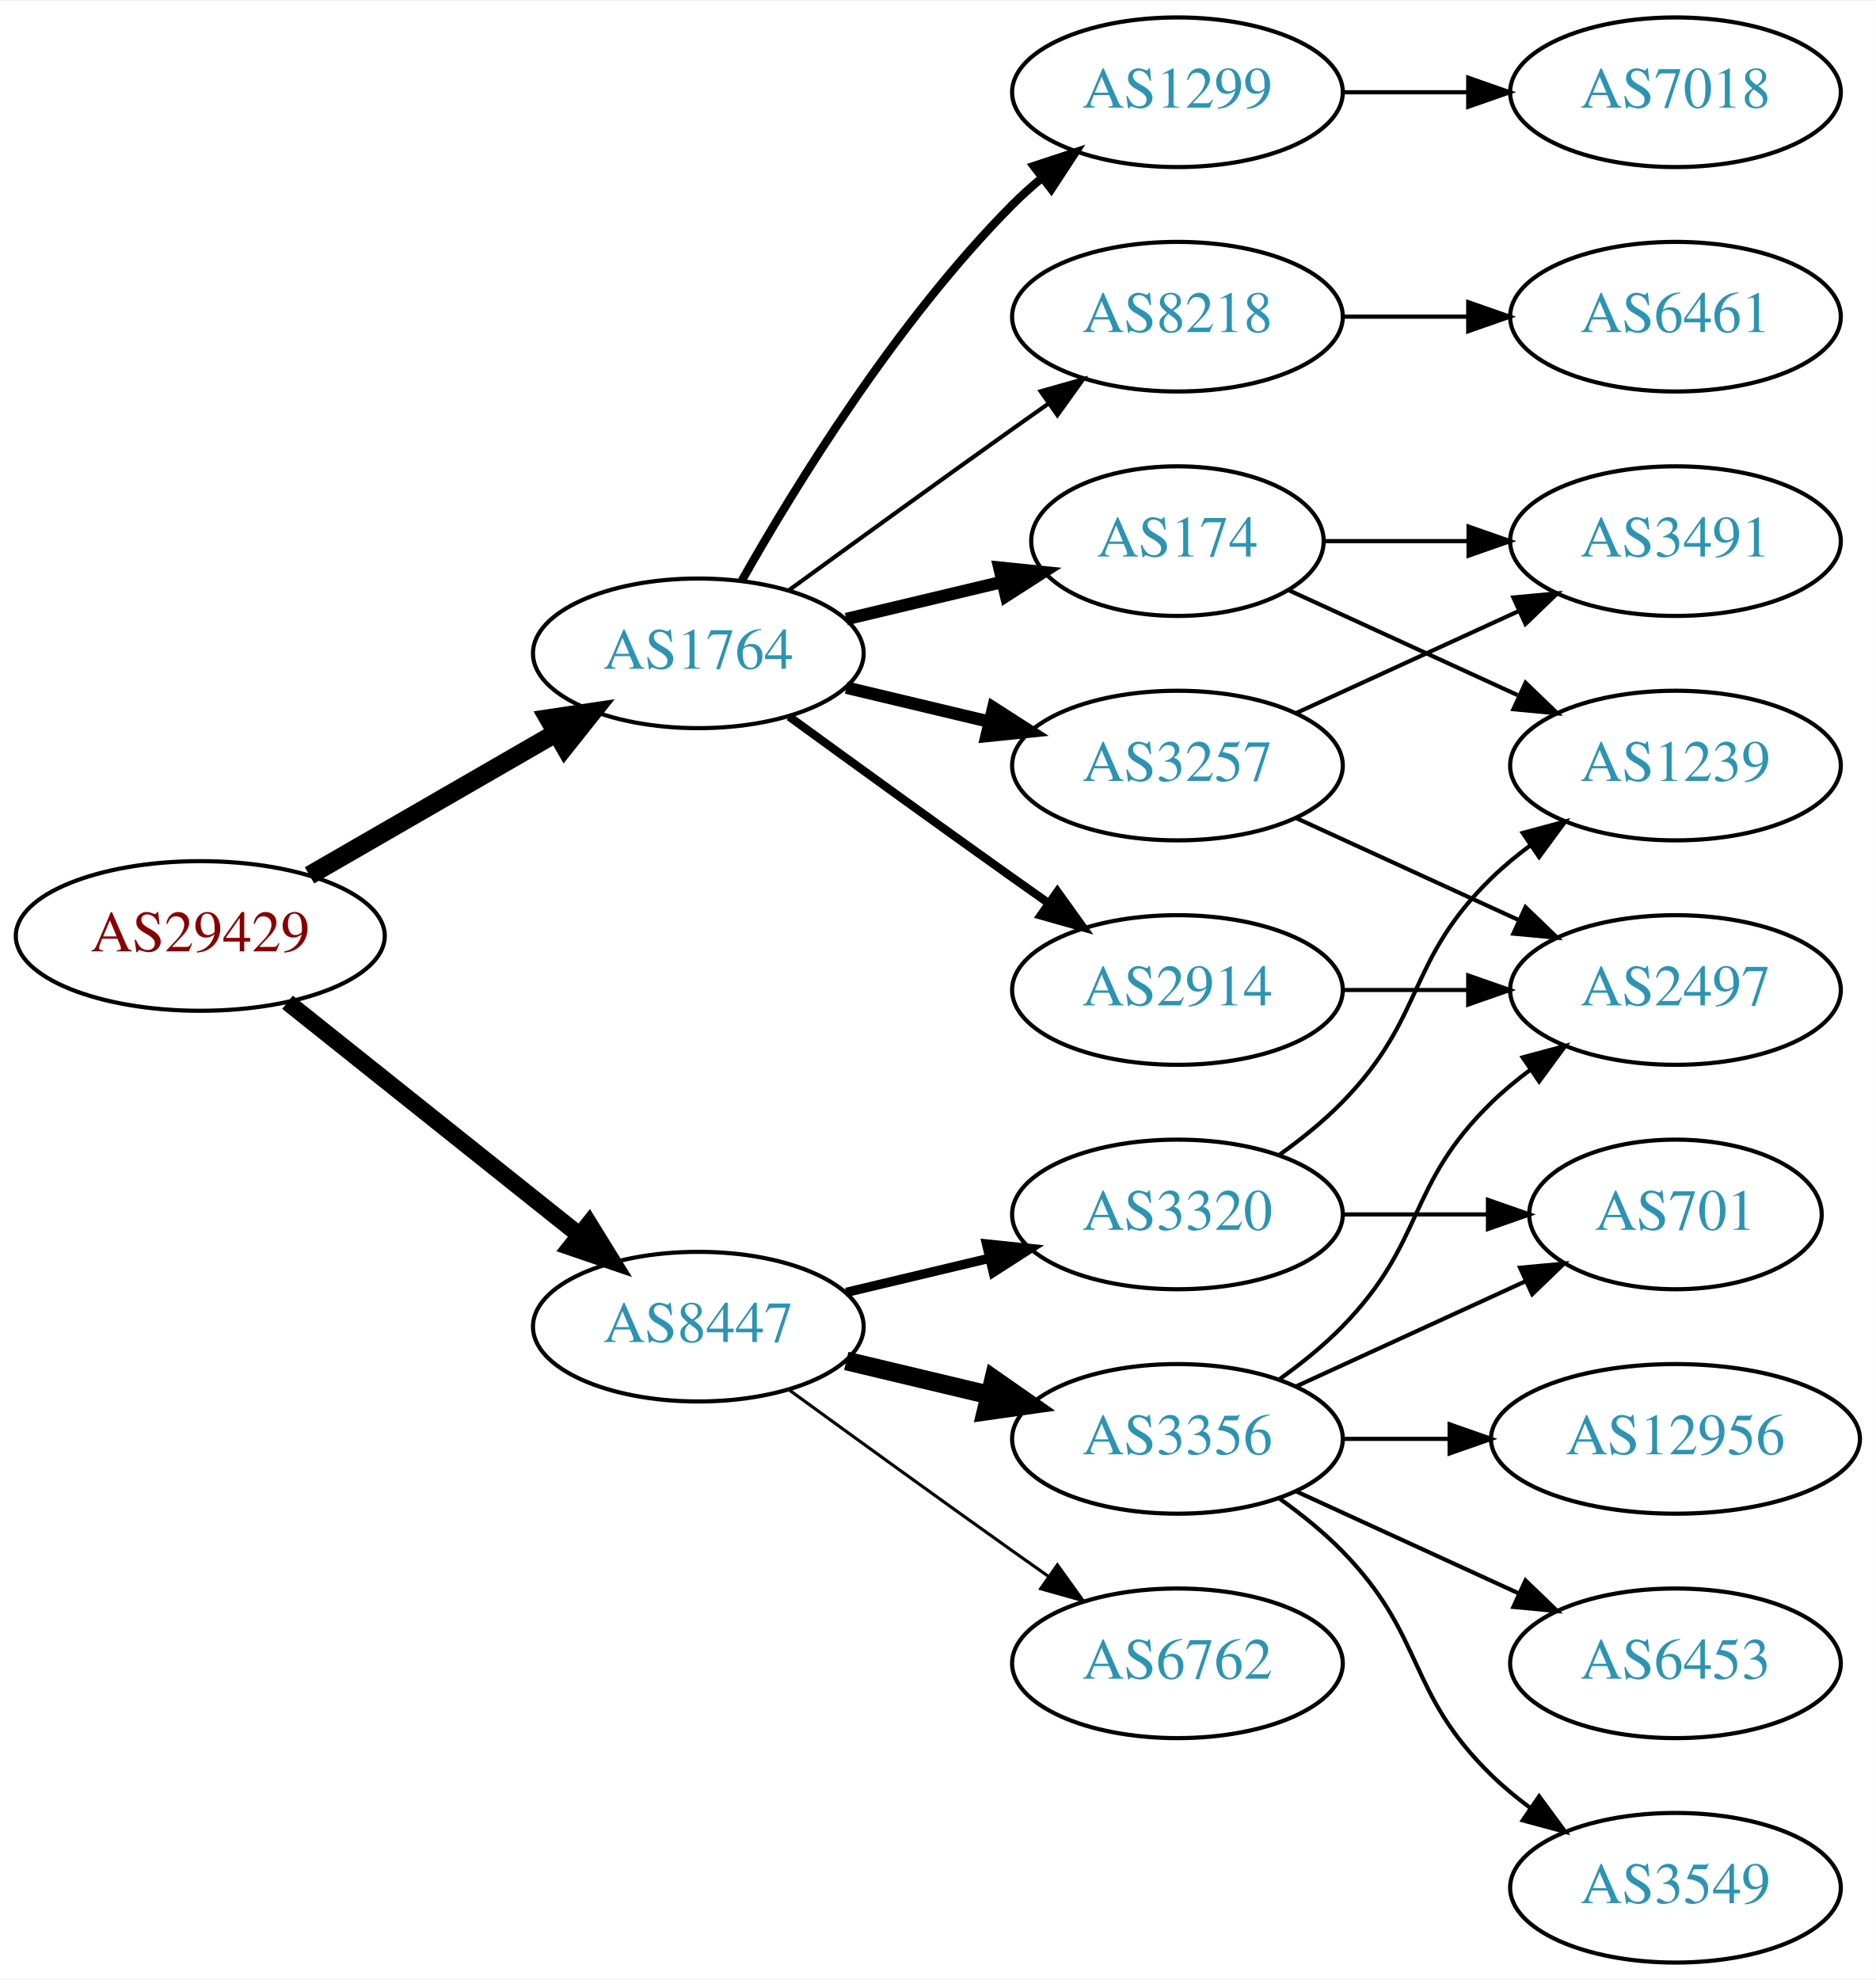
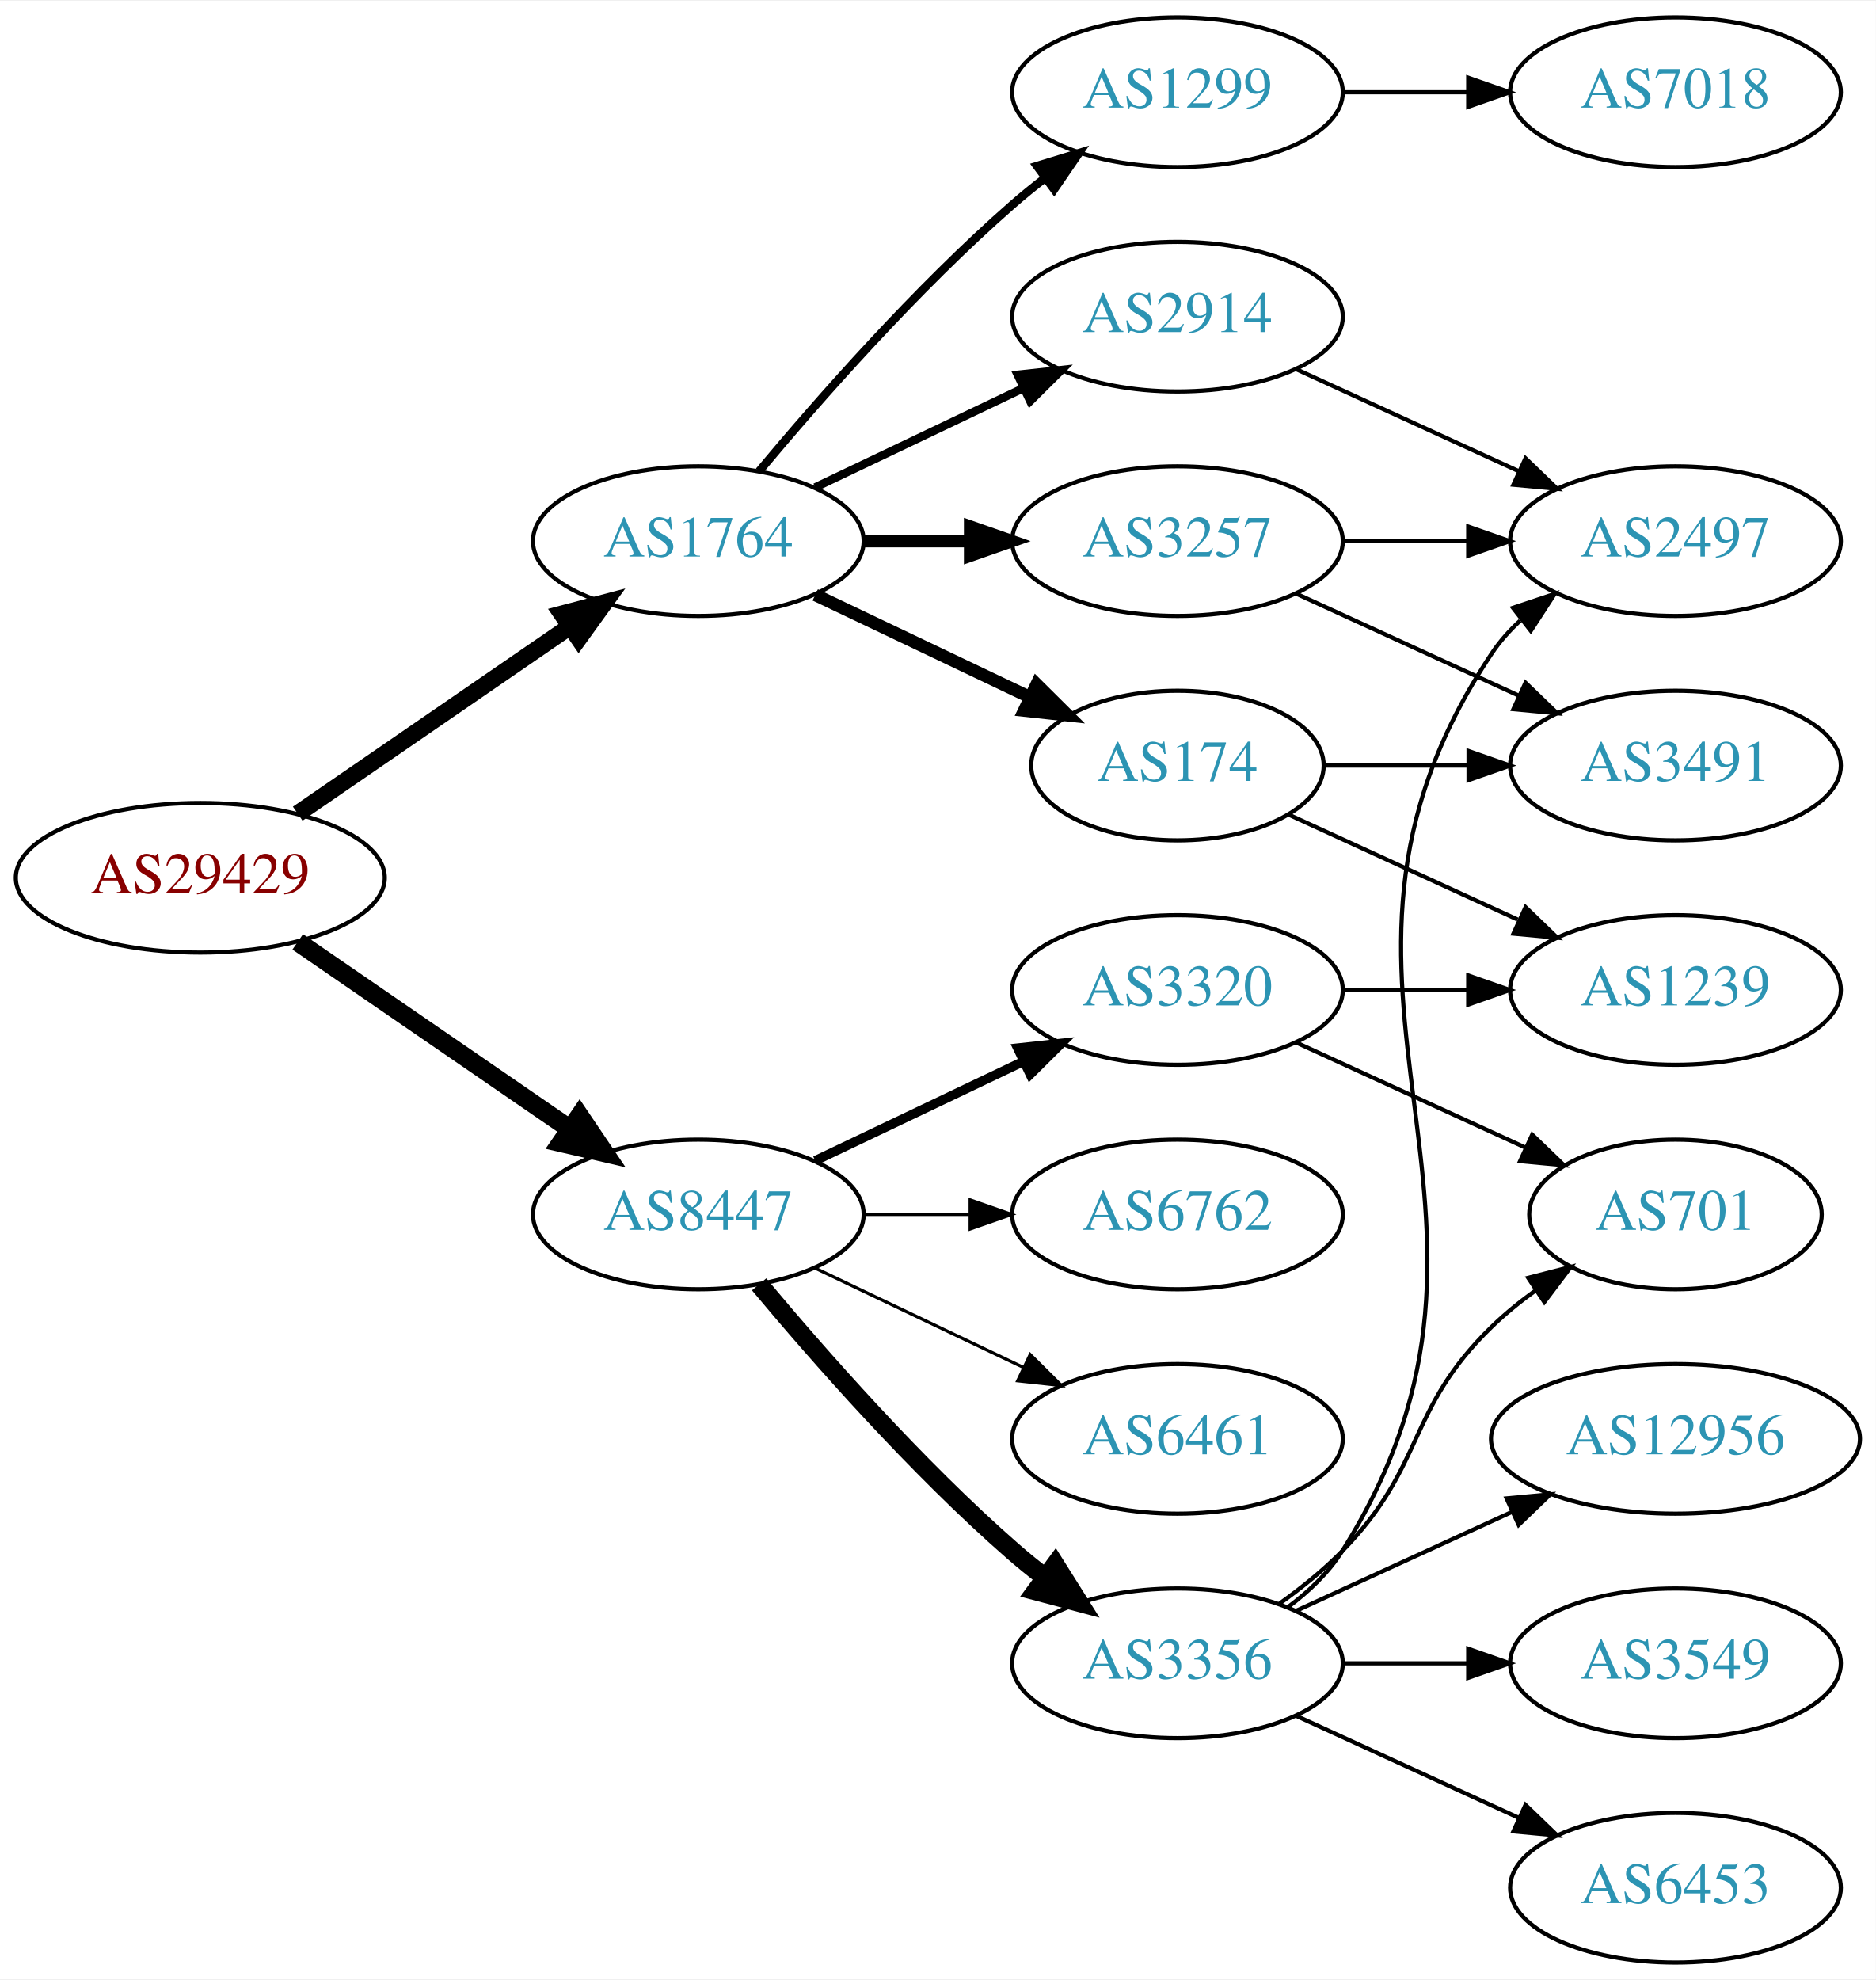
<svg xmlns="http://www.w3.org/2000/svg" xmlns:xlink="http://www.w3.org/1999/xlink" width="451pt" height="476pt" viewBox="0.00 0.00 451.37 476.00">
  <g id="graph0" class="graph" transform="scale(1 1) rotate(0) translate(4 472)">
    <polygon fill="white" stroke="none" points="-4,4 -4,-472 447.37,-472 447.37,4 -4,4" />
    <g id="node1" class="node">
      <g id="a_node1">
        <a xlink:href="/asn/29429" xlink:title="AS29429 ~ Allianz Elementar Versicherungs AG [AT]">
-           <ellipse fill="#ffffff" stroke="black" cx="44.196" cy="-247" rx="44.393" ry="18" />
-           <text text-anchor="middle" x="44.196" y="-243.3" font-family="Times,serif" font-size="14.00" fill="#880000">AS29429</text>
+           <ellipse fill="#ffffff" stroke="black" cx="44.196" cy="-261" rx="44.393" ry="18" />
+           <text text-anchor="middle" x="44.196" y="-257.3" font-family="Times,serif" font-size="14.00" fill="#880000">AS29429</text>
        </a>
      </g>
    </g>
    <g id="node2" class="node">
      <g id="a_node2">
        <a xlink:href="/asn/1764" xlink:title="AS1764 ~ NEXTLAYER-AS [AT]">
-           <ellipse fill="#ffffff" stroke="black" cx="164.039" cy="-315" rx="39.794" ry="18" />
-           <text text-anchor="middle" x="164.039" y="-311.3" font-family="Times,serif" font-size="14.00" fill="#2c94b3">AS1764</text>
+           <ellipse fill="#ffffff" stroke="black" cx="164.039" cy="-342" rx="39.794" ry="18" />
+           <text text-anchor="middle" x="164.039" y="-338.3" font-family="Times,serif" font-size="14.00" fill="#2c94b3">AS1764</text>
        </a>
      </g>
    </g>
    <g id="edge1" class="edge">
-       <path fill="none" stroke="black" stroke-width="4.5" d="M70.476,-261.588C87.796,-271.582 110.947,-284.941 129.763,-295.799" />
-       <polygon fill="black" stroke="black" stroke-width="4.5" points="127.978,-299.314 138.607,-300.902 131.914,-292.493 127.978,-299.314" />
+       <path fill="none" stroke="black" stroke-width="4.091" d="M67.639,-276.426C86.22,-289.198 112.781,-307.455 133.161,-321.463" />
+       <polygon fill="black" stroke="black" stroke-width="4.091" points="131.206,-324.463 141.475,-327.178 135.262,-318.564 131.206,-324.463" />
    </g>
    <g id="node3" class="node">
      <g id="a_node3">
        <a xlink:href="/asn/8447" xlink:title="AS8447 ~ A1 Telekom Austria AG [AT]">
-           <ellipse fill="#ffffff" stroke="black" cx="164.039" cy="-153" rx="39.794" ry="18" />
-           <text text-anchor="middle" x="164.039" y="-149.3" font-family="Times,serif" font-size="14.00" fill="#2c94b3">AS8447</text>
+           <ellipse fill="#ffffff" stroke="black" cx="164.039" cy="-180" rx="39.794" ry="18" />
+           <text text-anchor="middle" x="164.039" y="-176.3" font-family="Times,serif" font-size="14.00" fill="#2c94b3">AS8447</text>
        </a>
      </g>
    </g>
    <g id="edge2" class="edge">
-       <path fill="none" stroke="black" stroke-width="4.091" d="M65.186,-231.054C84.518,-215.634 113.969,-192.141 135.512,-174.957" />
-       <polygon fill="black" stroke="black" stroke-width="4.091" points="137.758,-177.745 143.343,-168.71 133.294,-172.148 137.758,-177.745" />
+       <path fill="none" stroke="black" stroke-width="4.5" d="M67.639,-245.574C86.22,-232.802 112.781,-214.545 133.161,-200.537" />
+       <polygon fill="black" stroke="black" stroke-width="4.5" points="135.464,-203.731 141.475,-194.822 131.003,-197.242 135.464,-203.731" />
    </g>
    <g id="node4" class="node">
      <g id="a_node4">
        <a xlink:href="/asn/2914" xlink:title="AS2914 ~ NTT America, Inc. [US]">
-           <ellipse fill="#ffffff" stroke="black" cx="279.332" cy="-234" rx="39.794" ry="18" />
-           <text text-anchor="middle" x="279.332" y="-230.3" font-family="Times,serif" font-size="14.00" fill="#2c94b3">AS2914</text>
+           <ellipse fill="#ffffff" stroke="black" cx="279.332" cy="-396" rx="39.794" ry="18" />
+           <text text-anchor="middle" x="279.332" y="-392.3" font-family="Times,serif" font-size="14.00" fill="#2c94b3">AS2914</text>
        </a>
      </g>
    </g>
    <g id="edge3" class="edge">
-       <path fill="none" stroke="black" stroke-width="2" d="M185.887,-299.778C200.821,-288.909 221.435,-273.975 239.685,-261 242.506,-258.995 245.449,-256.915 248.397,-254.841" />
-       <polygon fill="black" stroke="black" stroke-width="2" points="250.443,-257.681 256.621,-249.074 246.424,-251.95 250.443,-257.681" />
+       <path fill="none" stroke="black" stroke-width="2" d="M192.175,-354.934C207.169,-362.081 225.99,-371.052 242.213,-378.785" />
+       <polygon fill="black" stroke="black" stroke-width="2" points="240.884,-382.028 251.417,-383.171 243.895,-375.709 240.884,-382.028" />
    </g>
    <g id="node5" class="node">
      <g id="a_node5">
+         <a xlink:href="/asn/174" xlink:title="AS174 ~ Cogent Communications [US]">
+           <ellipse fill="#ffffff" stroke="black" cx="279.332" cy="-288" rx="35.194" ry="18" />
+           <text text-anchor="middle" x="279.332" y="-284.3" font-family="Times,serif" font-size="14.00" fill="#2c94b3">AS174</text>
+         </a>
+       </g>
+     </g>
+     <g id="edge4" class="edge">
+       <path fill="none" stroke="black" stroke-width="3" d="M192.175,-329.066C207.607,-321.71 227.092,-312.423 243.628,-304.541" />
+       <polygon fill="black" stroke="black" stroke-width="3" points="245.448,-307.551 252.969,-300.089 242.436,-301.232 245.448,-307.551" />
+     </g>
+     <g id="node6" class="node">
+       <g id="a_node6">
        <a xlink:href="/asn/1299" xlink:title="AS1299 ~ Telia Carrier [EU]">
          <ellipse fill="#ffffff" stroke="black" cx="279.332" cy="-450" rx="39.794" ry="18" />
          <text text-anchor="middle" x="279.332" y="-446.3" font-family="Times,serif" font-size="14.00" fill="#2c94b3">AS1299</text>
        </a>
      </g>
    </g>
-     <g id="edge4" class="edge">
-       <path fill="none" stroke="black" stroke-width="2" d="M174.498,-332.49C187.28,-355.096 211.712,-394.886 239.685,-423 241.796,-425.121 244.092,-427.188 246.477,-429.171" />
-       <polygon fill="black" stroke="black" stroke-width="2" points="244.73,-432.242 254.793,-435.556 248.993,-426.69 244.73,-432.242" />
-     </g>
-     <g id="node6" class="node">
-       <g id="a_node6">
-         <a xlink:href="/asn/3257" xlink:title="AS3257 ~ GTT [DE]">
-           <ellipse fill="#ffffff" stroke="black" cx="279.332" cy="-288" rx="39.794" ry="18" />
-           <text text-anchor="middle" x="279.332" y="-284.3" font-family="Times,serif" font-size="14.00" fill="#2c94b3">AS3257</text>
-         </a>
-       </g>
-     </g>
    <g id="edge5" class="edge">
-       <path fill="none" stroke="black" stroke-width="3" d="M199.646,-306.752C210.517,-304.162 222.671,-301.265 234.114,-298.538" />
-       <polygon fill="black" stroke="black" stroke-width="3" points="235.02,-301.92 243.936,-296.197 233.397,-295.111 235.02,-301.92" />
+       <path fill="none" stroke="black" stroke-width="2" d="M178.669,-358.817C192.951,-375.929 216.498,-402.745 239.685,-423 242.151,-425.154 244.789,-427.294 247.487,-429.372" />
+       <polygon fill="black" stroke="black" stroke-width="2" points="245.512,-432.264 255.641,-435.37 249.66,-426.625 245.512,-432.264" />
    </g>
    <g id="node7" class="node">
      <g id="a_node7">
-         <a xlink:href="/asn/174" xlink:title="AS174 ~ Cogent Communications [US]">
-           <ellipse fill="#ffffff" stroke="black" cx="279.332" cy="-342" rx="35.194" ry="18" />
-           <text text-anchor="middle" x="279.332" y="-338.3" font-family="Times,serif" font-size="14.00" fill="#2c94b3">AS174</text>
+         <a xlink:href="/asn/3257" xlink:title="AS3257 ~ GTT [DE]">
+           <ellipse fill="#ffffff" stroke="black" cx="279.332" cy="-342" rx="39.794" ry="18" />
+           <text text-anchor="middle" x="279.332" y="-338.3" font-family="Times,serif" font-size="14.00" fill="#2c94b3">AS3257</text>
        </a>
      </g>
    </g>
    <g id="edge6" class="edge">
-       <path fill="none" stroke="black" stroke-width="3" d="M199.646,-323.248C211.44,-326.058 224.745,-329.229 237.013,-332.153" />
-       <polygon fill="black" stroke="black" stroke-width="3" points="236.479,-335.624 247.018,-334.537 238.101,-328.814 236.479,-335.624" />
+       <path fill="none" stroke="black" stroke-width="3" d="M203.711,-342C211.914,-342 220.678,-342 229.21,-342" />
+       <polygon fill="black" stroke="black" stroke-width="3" points="229.449,-345.5 239.449,-342 229.449,-338.5 229.449,-345.5" />
+     </g>
+     <g id="node12" class="node">
+       <g id="a_node12">
+         <a xlink:href="/asn/3320" xlink:title="AS3320 ~ DTAG [DE]">
+           <ellipse fill="#ffffff" stroke="black" cx="279.332" cy="-234" rx="39.794" ry="18" />
+           <text text-anchor="middle" x="279.332" y="-230.3" font-family="Times,serif" font-size="14.00" fill="#2c94b3">AS3320</text>
+         </a>
+       </g>
+     </g>
+     <g id="edge13" class="edge">
+       <path fill="none" stroke="black" stroke-width="2.25" d="M192.175,-192.934C207.169,-200.081 225.99,-209.052 242.213,-216.785" />
+       <polygon fill="black" stroke="black" stroke-width="2.25" points="240.884,-220.028 251.417,-221.171 243.895,-213.709 240.884,-220.028" />
+     </g>
+     <g id="node13" class="node">
+       <g id="a_node13">
+         <a xlink:href="/asn/3356" xlink:title="AS3356 ~ Level 3 Parent, LLC [US]">
+           <ellipse fill="#ffffff" stroke="black" cx="279.332" cy="-72" rx="39.794" ry="18" />
+           <text text-anchor="middle" x="279.332" y="-68.3" font-family="Times,serif" font-size="14.00" fill="#2c94b3">AS3356</text>
+         </a>
+       </g>
+     </g>
+     <g id="edge14" class="edge">
+       <path fill="none" stroke="black" stroke-width="4.5" d="M178.669,-163.183C192.951,-146.071 216.498,-119.255 239.685,-99 242.151,-96.846 244.789,-94.706 247.487,-92.628" />
+       <polygon fill="black" stroke="black" stroke-width="4.5" points="249.919,-95.727 255.641,-86.63 245.252,-89.384 249.919,-95.727" />
+     </g>
+     <g id="node14" class="node">
+       <g id="a_node14">
+         <a xlink:href="/asn/6461" xlink:title="AS6461 ~ Zayo Bandwidth [US]">
+           <ellipse fill="#ffffff" stroke="black" cx="279.332" cy="-126" rx="39.794" ry="18" />
+           <text text-anchor="middle" x="279.332" y="-122.3" font-family="Times,serif" font-size="14.00" fill="#2c94b3">AS6461</text>
+         </a>
+       </g>
+     </g>
+     <g id="edge15" class="edge">
+       <path fill="none" stroke="black" stroke-width="0.75" d="M192.175,-167.066C207.169,-159.919 225.99,-150.948 242.213,-143.215" />
+       <polygon fill="black" stroke="black" stroke-width="0.75" points="243.895,-146.291 251.417,-138.829 240.884,-139.972 243.895,-146.291" />
+     </g>
+     <g id="node15" class="node">
+       <g id="a_node15">
+         <a xlink:href="/asn/6762" xlink:title="AS6762 ~ TELECOM ITALIA SPARKLE S.p.A. [IT]">
+           <ellipse fill="#ffffff" stroke="black" cx="279.332" cy="-180" rx="39.794" ry="18" />
+           <text text-anchor="middle" x="279.332" y="-176.3" font-family="Times,serif" font-size="14.00" fill="#2c94b3">AS6762</text>
+         </a>
+       </g>
+     </g>
+     <g id="edge16" class="edge">
+       <path fill="none" stroke="black" stroke-width="0.75" d="M203.711,-180C211.914,-180 220.678,-180 229.21,-180" />
+       <polygon fill="black" stroke="black" stroke-width="0.75" points="229.449,-183.5 239.449,-180 229.449,-176.5 229.449,-183.5" />
    </g>
    <g id="node8" class="node">
      <g id="a_node8">
-         <a xlink:href="/asn/8218" xlink:title="AS8218 ~ legacy Neotelecoms [FR]">
-           <ellipse fill="#ffffff" stroke="black" cx="279.332" cy="-396" rx="39.794" ry="18" />
-           <text text-anchor="middle" x="279.332" y="-392.3" font-family="Times,serif" font-size="14.00" fill="#2c94b3">AS8218</text>
+         <a xlink:href="/asn/2497" xlink:title="AS2497 ~ Internet Initiative Japan Inc. [JP]">
+           <ellipse fill="#ffffff" stroke="black" cx="399.174" cy="-342" rx="39.794" ry="18" />
+           <text text-anchor="middle" x="399.174" y="-338.3" font-family="Times,serif" font-size="14.00" fill="#2c94b3">AS2497</text>
        </a>
      </g>
    </g>
    <g id="edge7" class="edge">
-       <path fill="none" stroke="black" d="M185.887,-330.222C200.821,-341.091 221.435,-356.025 239.685,-369 242.506,-371.005 245.449,-373.085 248.397,-375.159" />
-       <polygon fill="black" stroke="black" points="246.424,-378.05 256.621,-380.926 250.443,-372.319 246.424,-378.05" />
-     </g>
-     <g id="node14" class="node">
-       <g id="a_node14">
-         <a xlink:href="/asn/6762" xlink:title="AS6762 ~ TELECOM ITALIA SPARKLE S.p.A. [IT]">
-           <ellipse fill="#ffffff" stroke="black" cx="279.332" cy="-72" rx="39.794" ry="18" />
-           <text text-anchor="middle" x="279.332" y="-68.3" font-family="Times,serif" font-size="14.00" fill="#2c94b3">AS6762</text>
-         </a>
-       </g>
-     </g>
-     <g id="edge15" class="edge">
-       <path fill="none" stroke="black" stroke-width="0.75" d="M185.887,-137.778C200.821,-126.909 221.435,-111.975 239.685,-99 242.506,-96.995 245.449,-94.915 248.397,-92.841" />
-       <polygon fill="black" stroke="black" stroke-width="0.75" points="250.443,-95.681 256.621,-87.074 246.424,-89.95 250.443,-95.681" />
-     </g>
-     <g id="node15" class="node">
-       <g id="a_node15">
-         <a xlink:href="/asn/3356" xlink:title="AS3356 ~ Level 3 Parent, LLC [US]">
-           <ellipse fill="#ffffff" stroke="black" cx="279.332" cy="-126" rx="39.794" ry="18" />
-           <text text-anchor="middle" x="279.332" y="-122.3" font-family="Times,serif" font-size="14.00" fill="#2c94b3">AS3356</text>
-         </a>
-       </g>
-     </g>
-     <g id="edge16" class="edge">
-       <path fill="none" stroke="black" stroke-width="4.5" d="M199.646,-144.752C210.517,-142.162 222.671,-139.265 234.114,-136.538" />
-       <polygon fill="black" stroke="black" stroke-width="4.5" points="235.122,-140.346 243.936,-134.197 233.296,-132.685 235.122,-140.346" />
-     </g>
-     <g id="node16" class="node">
-       <g id="a_node16">
-         <a xlink:href="/asn/3320" xlink:title="AS3320 ~ DTAG [DE]">
-           <ellipse fill="#ffffff" stroke="black" cx="279.332" cy="-180" rx="39.794" ry="18" />
-           <text text-anchor="middle" x="279.332" y="-176.3" font-family="Times,serif" font-size="14.00" fill="#2c94b3">AS3320</text>
-         </a>
-       </g>
-     </g>
-     <g id="edge17" class="edge">
-       <path fill="none" stroke="black" stroke-width="2.25" d="M199.646,-161.248C210.517,-163.838 222.671,-166.735 234.114,-169.462" />
-       <polygon fill="black" stroke="black" stroke-width="2.25" points="233.397,-172.889 243.936,-171.803 235.02,-166.08 233.397,-172.889" />
+       <path fill="none" stroke="black" d="M307.96,-383.339C323.917,-376.027 344.188,-366.739 361.471,-358.819" />
+       <polygon fill="black" stroke="black" points="363.085,-361.929 370.718,-354.581 360.169,-355.565 363.085,-361.929" />
+     </g>
+     <g id="node10" class="node">
+       <g id="a_node10">
+         <a xlink:href="/asn/3491" xlink:title="AS3491 ~ PCCW Global, Inc. [US]">
+           <ellipse fill="#ffffff" stroke="black" cx="399.174" cy="-288" rx="39.794" ry="18" />
+           <text text-anchor="middle" x="399.174" y="-284.3" font-family="Times,serif" font-size="14.00" fill="#2c94b3">AS3491</text>
+         </a>
+       </g>
+     </g>
+     <g id="edge12" class="edge">
+       <path fill="none" stroke="black" d="M314.733,-288C325.557,-288 337.725,-288 349.352,-288" />
+       <polygon fill="black" stroke="black" points="349.383,-291.5 359.383,-288 349.383,-284.5 349.383,-291.5" />
+     </g>
+     <g id="node11" class="node">
+       <g id="a_node11">
+         <a xlink:href="/asn/1239" xlink:title="AS1239 ~ Sprint [US]">
+           <ellipse fill="#ffffff" stroke="black" cx="399.174" cy="-234" rx="39.794" ry="18" />
+           <text text-anchor="middle" x="399.174" y="-230.3" font-family="Times,serif" font-size="14.00" fill="#2c94b3">AS1239</text>
+         </a>
+       </g>
+     </g>
+     <g id="edge11" class="edge">
+       <path fill="none" stroke="black" d="M306.193,-276.149C322.313,-268.762 343.316,-259.138 361.181,-250.952" />
+       <polygon fill="black" stroke="black" points="363.099,-253.923 370.732,-246.575 360.183,-247.559 363.099,-253.923" />
    </g>
    <g id="node9" class="node">
      <g id="a_node9">
-         <a xlink:href="/asn/2497" xlink:title="AS2497 ~ Internet Initiative Japan Inc. [JP]">
-           <ellipse fill="#ffffff" stroke="black" cx="399.174" cy="-234" rx="39.794" ry="18" />
-           <text text-anchor="middle" x="399.174" y="-230.3" font-family="Times,serif" font-size="14.00" fill="#2c94b3">AS2497</text>
-         </a>
-       </g>
-     </g>
-     <g id="edge8" class="edge">
-       <path fill="none" stroke="black" d="M319.244,-234C328.798,-234 339.147,-234 349.11,-234" />
-       <polygon fill="black" stroke="black" points="349.302,-237.5 359.302,-234 349.302,-230.5 349.302,-237.5" />
-     </g>
-     <g id="node10" class="node">
-       <g id="a_node10">
        <a xlink:href="/asn/7018" xlink:title="AS7018 ~ AT&amp;T Services, Inc. [US]">
          <ellipse fill="#ffffff" stroke="black" cx="399.174" cy="-450" rx="39.794" ry="18" />
          <text text-anchor="middle" x="399.174" y="-446.3" font-family="Times,serif" font-size="14.00" fill="#2c94b3">AS7018</text>
        </a>
      </g>
    </g>
-     <g id="edge9" class="edge">
+     <g id="edge8" class="edge">
      <path fill="none" stroke="black" d="M319.244,-450C328.798,-450 339.147,-450 349.11,-450" />
      <polygon fill="black" stroke="black" points="349.302,-453.5 359.302,-450 349.302,-446.5 349.302,-453.5" />
    </g>
-     <g id="edge11" class="edge">
-       <path fill="none" stroke="black" d="M307.96,-275.339C323.917,-268.027 344.188,-258.739 361.471,-250.819" />
-       <polygon fill="black" stroke="black" points="363.085,-253.929 370.718,-246.581 360.169,-247.565 363.085,-253.929" />
-     </g>
-     <g id="node11" class="node">
-       <g id="a_node11">
-         <a xlink:href="/asn/3491" xlink:title="AS3491 ~ PCCW Global, Inc. [US]">
-           <ellipse fill="#ffffff" stroke="black" cx="399.174" cy="-342" rx="39.794" ry="18" />
-           <text text-anchor="middle" x="399.174" y="-338.3" font-family="Times,serif" font-size="14.00" fill="#2c94b3">AS3491</text>
-         </a>
-       </g>
-     </g>
    <g id="edge10" class="edge">
-       <path fill="none" stroke="black" d="M307.96,-300.661C323.917,-307.973 344.188,-317.261 361.471,-325.181" />
-       <polygon fill="black" stroke="black" points="360.169,-328.435 370.718,-329.419 363.085,-322.071 360.169,-328.435" />
-     </g>
-     <g id="edge12" class="edge">
-       <path fill="none" stroke="black" d="M314.733,-342C325.557,-342 337.725,-342 349.352,-342" />
-       <polygon fill="black" stroke="black" points="349.383,-345.5 359.383,-342 349.383,-338.5 349.383,-345.5" />
-     </g>
-     <g id="node12" class="node">
-       <g id="a_node12">
-         <a xlink:href="/asn/1239" xlink:title="AS1239 ~ Sprint [US]">
-           <ellipse fill="#ffffff" stroke="black" cx="399.174" cy="-288" rx="39.794" ry="18" />
-           <text text-anchor="middle" x="399.174" y="-284.3" font-family="Times,serif" font-size="14.00" fill="#2c94b3">AS1239</text>
-         </a>
-       </g>
-     </g>
-     <g id="edge13" class="edge">
-       <path fill="none" stroke="black" d="M306.193,-330.149C322.313,-322.762 343.316,-313.138 361.181,-304.952" />
-       <polygon fill="black" stroke="black" points="363.099,-307.923 370.732,-300.575 360.183,-301.559 363.099,-307.923" />
-     </g>
-     <g id="node13" class="node">
-       <g id="a_node13">
-         <a xlink:href="/asn/6461" xlink:title="AS6461 ~ Zayo Bandwidth [US]">
-           <ellipse fill="#ffffff" stroke="black" cx="399.174" cy="-396" rx="39.794" ry="18" />
-           <text text-anchor="middle" x="399.174" y="-392.3" font-family="Times,serif" font-size="14.00" fill="#2c94b3">AS6461</text>
-         </a>
-       </g>
-     </g>
-     <g id="edge14" class="edge">
-       <path fill="none" stroke="black" d="M319.244,-396C328.798,-396 339.147,-396 349.11,-396" />
-       <polygon fill="black" stroke="black" points="349.302,-399.5 359.302,-396 349.302,-392.5 349.302,-399.5" />
+       <path fill="none" stroke="black" d="M319.244,-342C328.798,-342 339.147,-342 349.11,-342" />
+       <polygon fill="black" stroke="black" points="349.302,-345.5 359.302,-342 349.302,-338.5 349.302,-345.5" />
+     </g>
+     <g id="edge9" class="edge">
+       <path fill="none" stroke="black" d="M307.96,-329.339C323.917,-322.027 344.188,-312.739 361.471,-304.819" />
+       <polygon fill="black" stroke="black" points="363.085,-307.929 370.718,-300.581 360.169,-301.565 363.085,-307.929" />
    </g>
    <g id="edge18" class="edge">
-       <path fill="none" stroke="black" d="M303.926,-140.389C309.182,-144.148 314.513,-148.437 318.978,-153 339.151,-173.617 334.285,-186.906 354.978,-207 357.823,-209.763 360.997,-212.386 364.297,-214.834" />
-       <polygon fill="black" stroke="black" points="362.414,-217.786 372.645,-220.538 366.363,-212.006 362.414,-217.786" />
-     </g>
-     <g id="node17" class="node">
-       <g id="a_node17">
+       <path fill="none" stroke="black" d="M319.244,-234C328.798,-234 339.147,-234 349.11,-234" />
+       <polygon fill="black" stroke="black" points="349.302,-237.5 359.302,-234 349.302,-230.5 349.302,-237.5" />
+     </g>
+     <g id="node16" class="node">
+       <g id="a_node16">
        <a xlink:href="/asn/701" xlink:title="AS701 ~ UUNET [US]">
          <ellipse fill="#ffffff" stroke="black" cx="399.174" cy="-180" rx="35.194" ry="18" />
          <text text-anchor="middle" x="399.174" y="-176.3" font-family="Times,serif" font-size="14.00" fill="#2c94b3">AS701</text>
        </a>
      </g>
    </g>
+     <g id="edge17" class="edge">
+       <path fill="none" stroke="black" d="M307.96,-221.339C324.377,-213.817 345.358,-204.202 362.955,-196.139" />
+       <polygon fill="black" stroke="black" points="364.7,-199.189 372.332,-191.842 361.783,-192.826 364.7,-199.189" />
+     </g>
+     <g id="edge20" class="edge">
+       <path fill="none" stroke="black" d="M305.858,-85.472C310.903,-89.223 315.658,-93.74 318.978,-99 370.928,-181.3 300.94,-234.056 354.978,-315 356.893,-317.869 359.227,-320.49 361.808,-322.872" />
+       <polygon fill="black" stroke="black" points="360.071,-325.954 370.12,-329.313 364.359,-320.421 360.071,-325.954" />
+     </g>
    <g id="edge19" class="edge">
-       <path fill="none" stroke="black" d="M307.96,-138.661C324.377,-146.183 345.358,-155.798 362.955,-163.861" />
-       <polygon fill="black" stroke="black" points="361.783,-167.174 372.332,-168.158 364.7,-160.811 361.783,-167.174" />
+       <path fill="none" stroke="black" d="M303.926,-86.389C309.182,-90.148 314.513,-94.437 318.978,-99 339.151,-119.617 334.285,-132.906 354.978,-153 358.206,-156.134 361.857,-159.089 365.635,-161.812" />
+       <polygon fill="black" stroke="black" points="363.732,-164.75 373.995,-167.383 367.614,-158.925 363.732,-164.75" />
+     </g>
+     <g id="node17" class="node">
+       <g id="a_node17">
+         <a xlink:href="/asn/3549" xlink:title="AS3549 ~ Level 3 Parent, LLC [US]">
+           <ellipse fill="#ffffff" stroke="black" cx="399.174" cy="-72" rx="39.794" ry="18" />
+           <text text-anchor="middle" x="399.174" y="-68.3" font-family="Times,serif" font-size="14.00" fill="#2c94b3">AS3549</text>
+         </a>
+       </g>
+     </g>
+     <g id="edge21" class="edge">
+       <path fill="none" stroke="black" d="M319.244,-72C328.798,-72 339.147,-72 349.11,-72" />
+       <polygon fill="black" stroke="black" points="349.302,-75.5 359.302,-72 349.302,-68.5 349.302,-75.5" />
    </g>
    <g id="node18" class="node">
      <g id="a_node18">
        <a xlink:href="/asn/6453" xlink:title="AS6453 ~ TATA COMMUNICATIONS (AMERICA) INC [US]">
-           <ellipse fill="#ffffff" stroke="black" cx="399.174" cy="-72" rx="39.794" ry="18" />
-           <text text-anchor="middle" x="399.174" y="-68.3" font-family="Times,serif" font-size="14.00" fill="#2c94b3">AS6453</text>
-         </a>
-       </g>
-     </g>
-     <g id="edge20" class="edge">
-       <path fill="none" stroke="black" d="M307.96,-113.339C323.917,-106.027 344.188,-96.739 361.471,-88.819" />
-       <polygon fill="black" stroke="black" points="363.085,-91.929 370.718,-84.581 360.169,-85.565 363.085,-91.929" />
+           <ellipse fill="#ffffff" stroke="black" cx="399.174" cy="-18" rx="39.794" ry="18" />
+           <text text-anchor="middle" x="399.174" y="-14.3" font-family="Times,serif" font-size="14.00" fill="#2c94b3">AS6453</text>
+         </a>
+       </g>
+     </g>
+     <g id="edge22" class="edge">
+       <path fill="none" stroke="black" d="M307.96,-59.339C323.917,-52.027 344.188,-42.739 361.471,-34.819" />
+       <polygon fill="black" stroke="black" points="363.085,-37.929 370.718,-30.581 360.169,-31.565 363.085,-37.929" />
    </g>
    <g id="node19" class="node">
      <g id="a_node19">
-         <a xlink:href="/asn/3549" xlink:title="AS3549 ~ Level 3 Parent, LLC [US]">
-           <ellipse fill="#ffffff" stroke="black" cx="399.174" cy="-18" rx="39.794" ry="18" />
-           <text text-anchor="middle" x="399.174" y="-14.3" font-family="Times,serif" font-size="14.00" fill="#2c94b3">AS3549</text>
-         </a>
-       </g>
-     </g>
-     <g id="edge21" class="edge">
-       <path fill="none" stroke="black" d="M303.926,-111.611C309.182,-107.852 314.513,-103.563 318.978,-99 339.151,-78.383 334.285,-65.094 354.978,-45 357.823,-42.237 360.997,-39.614 364.297,-37.166" />
-       <polygon fill="black" stroke="black" points="366.363,-39.993 372.645,-31.462 362.414,-34.214 366.363,-39.993" />
-     </g>
-     <g id="node20" class="node">
-       <g id="a_node20">
        <a xlink:href="/asn/12956" xlink:title="AS12956 ~ TELXIUS [ES]">
          <ellipse fill="#ffffff" stroke="black" cx="399.174" cy="-126" rx="44.393" ry="18" />
          <text text-anchor="middle" x="399.174" y="-122.3" font-family="Times,serif" font-size="14.00" fill="#2c94b3">AS12956</text>
        </a>
      </g>
    </g>
-     <g id="edge22" class="edge">
-       <path fill="none" stroke="black" d="M319.244,-126C327.347,-126 336.022,-126 344.548,-126" />
-       <polygon fill="black" stroke="black" points="344.826,-129.5 354.826,-126 344.826,-122.5 344.826,-129.5" />
-     </g>
-     <g id="edge24" class="edge">
-       <path fill="none" stroke="black" d="M303.926,-194.389C309.182,-198.148 314.513,-202.437 318.978,-207 339.151,-227.617 334.285,-240.906 354.978,-261 357.823,-263.763 360.997,-266.386 364.297,-268.834" />
-       <polygon fill="black" stroke="black" points="362.414,-271.786 372.645,-274.538 366.363,-266.006 362.414,-271.786" />
-     </g>
    <g id="edge23" class="edge">
-       <path fill="none" stroke="black" d="M319.244,-180C330.331,-180 342.491,-180 353.873,-180" />
-       <polygon fill="black" stroke="black" points="354.055,-183.5 364.055,-180 354.055,-176.5 354.055,-183.5" />
+       <path fill="none" stroke="black" d="M307.96,-84.661C323.458,-91.762 343.025,-100.728 359.971,-108.494" />
+       <polygon fill="black" stroke="black" points="358.525,-111.681 369.074,-112.665 361.441,-105.317 358.525,-111.681" />
    </g>
  </g>
</svg>
